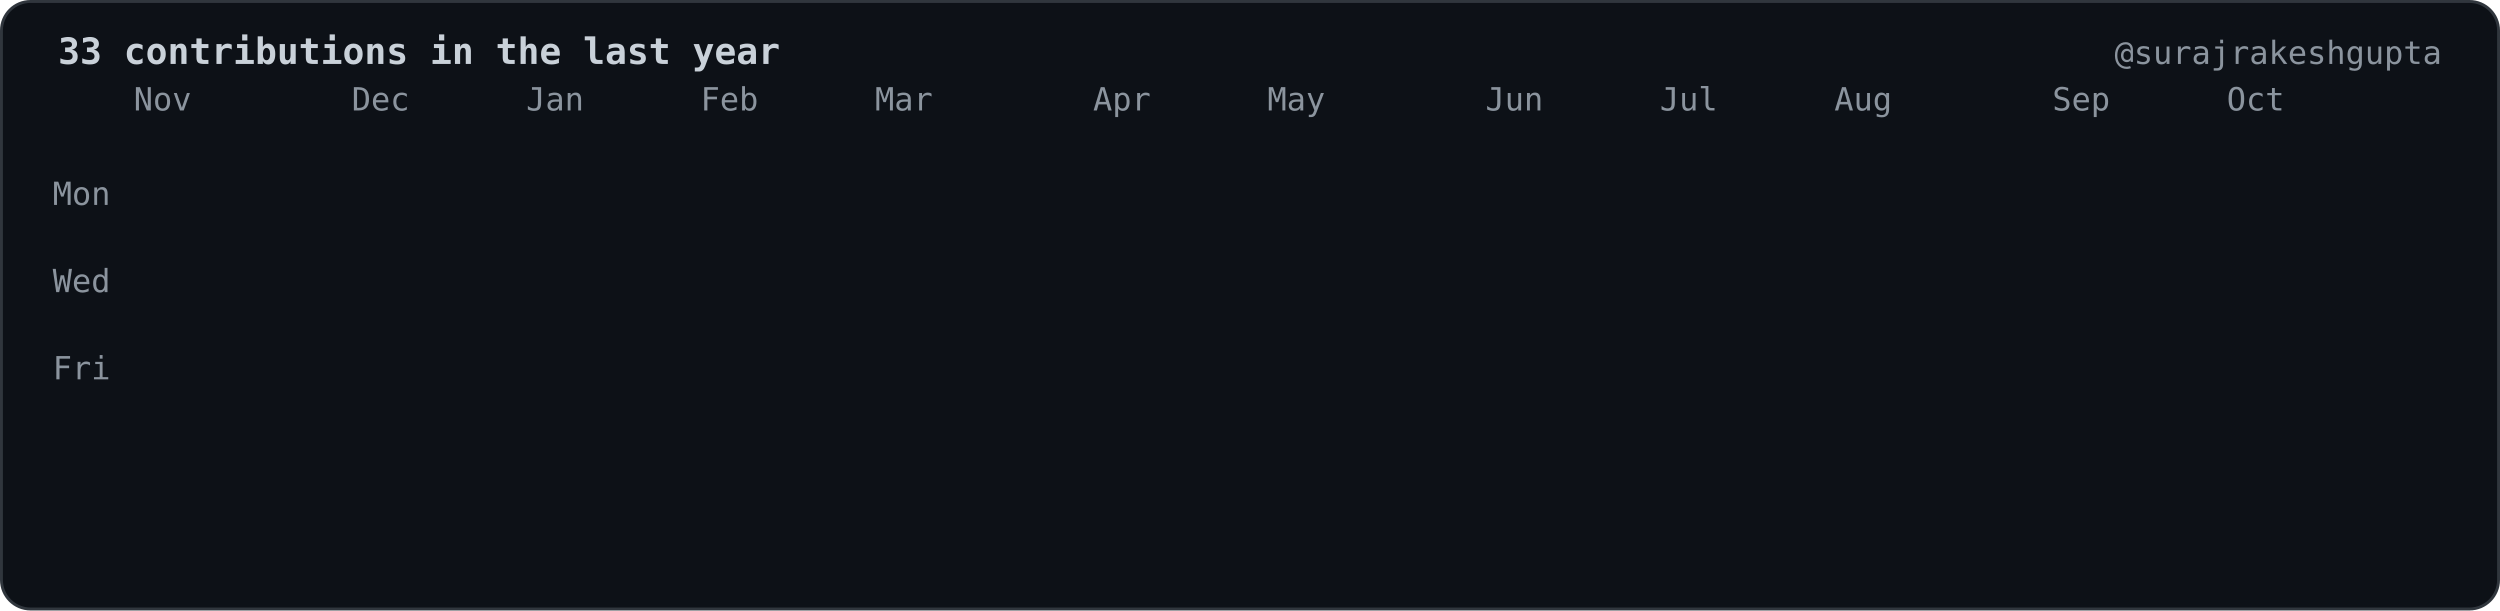
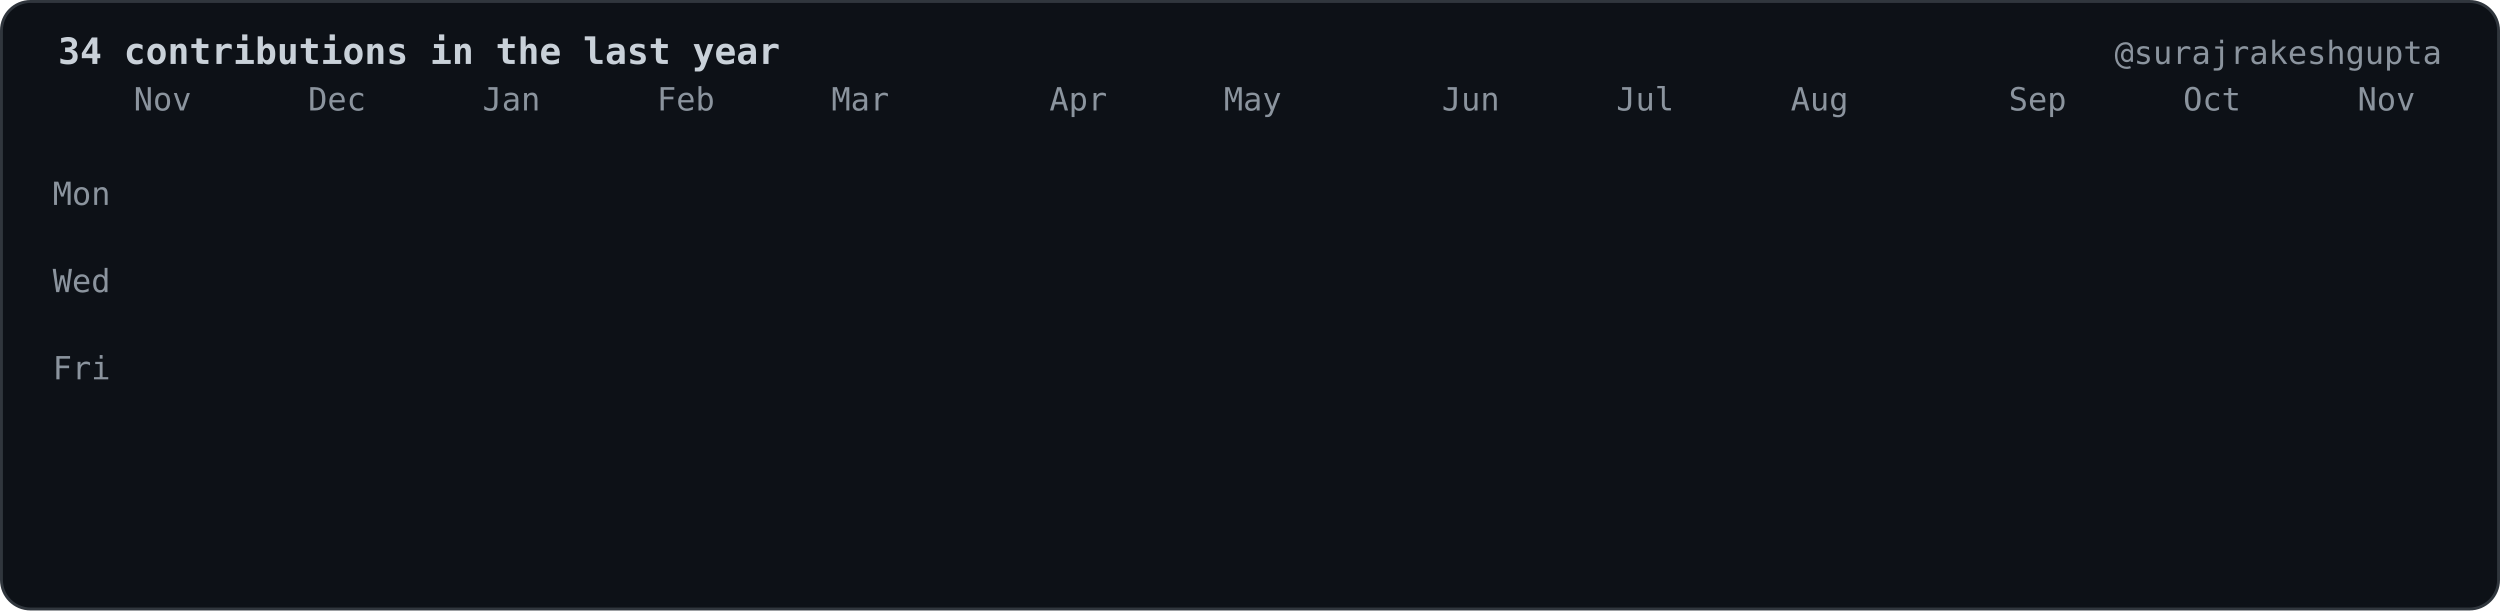
- <svg xmlns="http://www.w3.org/2000/svg" viewBox="0 0 860 210" width="860" height="210" role="img" aria-label="33 contributions in the last year">
+ <svg xmlns="http://www.w3.org/2000/svg" viewBox="0 0 860 210" width="860" height="210" role="img" aria-label="34 contributions in the last year">
  <style>.c{opacity:0;transform-box:fill-box;transform-origin:center;animation:drop 0.6s cubic-bezier(.2,.8,.2,1) forwards}@keyframes drop{0%{opacity:0;transform:translateY(-8px) scale(.6)}100%{opacity:1;transform:translateY(0) scale(1)}}.f{opacity:0;animation:fade .6s ease-out forwards}@keyframes fade{to{opacity:1}}</style>
  <rect x="0.5" y="0.5" width="859" height="209" rx="10" fill="#0d1117" stroke="#30363d" />
  <g font-family="ui-monospace,SFMono-Regular,Menlo,Consolas,DejaVu Sans Mono,Liberation Mono,monospace" font-size="11" fill="#8b949e">
-     <text x="20" y="22" fill="#c9d1d9" font-size="12.5" font-weight="bold">33 contributions in the last year</text>
+     <text x="20" y="22" fill="#c9d1d9" font-size="12.5" font-weight="bold">34 contributions in the last year</text>
    <text x="840" y="22" text-anchor="end">@surajrakeshgupta</text>
    <text x="46.0" y="38">Nov</text>
-     <text x="121.0" y="38">Dec</text>
-     <text x="181.0" y="38">Jan</text>
-     <text x="241.0" y="38">Feb</text>
-     <text x="301.0" y="38">Mar</text>
-     <text x="376.0" y="38">Apr</text>
-     <text x="436.0" y="38">May</text>
-     <text x="511.0" y="38">Jun</text>
-     <text x="571.0" y="38">Jul</text>
-     <text x="631.0" y="38">Aug</text>
-     <text x="706.0" y="38">Sep</text>
-     <text x="766.0" y="38">Oct</text>
+     <text x="106.0" y="38">Dec</text>
+     <text x="166.0" y="38">Jan</text>
+     <text x="226.0" y="38">Feb</text>
+     <text x="286.0" y="38">Mar</text>
+     <text x="361.0" y="38">Apr</text>
+     <text x="421.0" y="38">May</text>
+     <text x="496.0" y="38">Jun</text>
+     <text x="556.0" y="38">Jul</text>
+     <text x="616.0" y="38">Aug</text>
+     <text x="691.0" y="38">Sep</text>
+     <text x="751.0" y="38">Oct</text>
+     <text x="811.0" y="38">Nov</text>
    <text x="38.0" y="70.5" text-anchor="end">Mon</text>
    <text x="38.0" y="100.5" text-anchor="end">Wed</text>
    <text x="38.0" y="130.5" text-anchor="end">Fri</text>
  </g>
  <rect class="c" style="animation-delay:0.000s" x="46.0" y="46" width="12" height="12" rx="2.5" fill="#161b22" />
  <rect class="c" style="animation-delay:0.055s" x="46.0" y="61" width="12" height="12" rx="2.5" fill="#161b22" />
  <rect class="c" style="animation-delay:0.110s" x="46.0" y="76" width="12" height="12" rx="2.5" fill="#161b22" />
  <rect class="c" style="animation-delay:0.165s" x="46.0" y="91" width="12" height="12" rx="2.5" fill="#161b22" />
  <rect class="c" style="animation-delay:0.220s" x="46.0" y="106" width="12" height="12" rx="2.5" fill="#161b22" />
  <rect class="c" style="animation-delay:0.275s" x="46.0" y="121" width="12" height="12" rx="2.5" fill="#161b22" />
  <rect class="c" style="animation-delay:0.330s" x="46.0" y="136" width="12" height="12" rx="2.5" fill="#161b22" />
  <rect class="c" style="animation-delay:0.055s" x="61.0" y="46" width="12" height="12" rx="2.5" fill="#161b22" />
  <rect class="c" style="animation-delay:0.110s" x="61.0" y="61" width="12" height="12" rx="2.5" fill="#161b22" />
  <rect class="c" style="animation-delay:0.165s" x="61.0" y="76" width="12" height="12" rx="2.5" fill="#161b22" />
  <rect class="c" style="animation-delay:0.220s" x="61.0" y="91" width="12" height="12" rx="2.5" fill="#161b22" />
  <rect class="c" style="animation-delay:0.275s" x="61.0" y="106" width="12" height="12" rx="2.5" fill="#161b22" />
  <rect class="c" style="animation-delay:0.330s" x="61.0" y="121" width="12" height="12" rx="2.5" fill="#161b22" />
  <rect class="c" style="animation-delay:0.385s" x="61.0" y="136" width="12" height="12" rx="2.5" fill="#161b22" />
  <rect class="c" style="animation-delay:0.110s" x="76.0" y="46" width="12" height="12" rx="2.5" fill="#161b22" />
  <rect class="c" style="animation-delay:0.165s" x="76.0" y="61" width="12" height="12" rx="2.5" fill="#161b22" />
  <rect class="c" style="animation-delay:0.220s" x="76.0" y="76" width="12" height="12" rx="2.5" fill="#161b22" />
  <rect class="c" style="animation-delay:0.275s" x="76.0" y="91" width="12" height="12" rx="2.5" fill="#161b22" />
  <rect class="c" style="animation-delay:0.330s" x="76.0" y="106" width="12" height="12" rx="2.5" fill="#161b22" />
  <rect class="c" style="animation-delay:0.385s" x="76.0" y="121" width="12" height="12" rx="2.5" fill="#161b22" />
  <rect class="c" style="animation-delay:0.440s" x="76.0" y="136" width="12" height="12" rx="2.5" fill="#161b22" />
  <rect class="c" style="animation-delay:0.165s" x="91.0" y="46" width="12" height="12" rx="2.5" fill="#161b22" />
  <rect class="c" style="animation-delay:0.220s" x="91.0" y="61" width="12" height="12" rx="2.5" fill="#161b22" />
  <rect class="c" style="animation-delay:0.275s" x="91.0" y="76" width="12" height="12" rx="2.5" fill="#161b22" />
  <rect class="c" style="animation-delay:0.330s" x="91.0" y="91" width="12" height="12" rx="2.5" fill="#161b22" />
  <rect class="c" style="animation-delay:0.385s" x="91.0" y="106" width="12" height="12" rx="2.5" fill="#161b22" />
  <rect class="c" style="animation-delay:0.440s" x="91.0" y="121" width="12" height="12" rx="2.5" fill="#161b22" />
  <rect class="c" style="animation-delay:0.495s" x="91.0" y="136" width="12" height="12" rx="2.5" fill="#161b22" />
  <rect class="c" style="animation-delay:0.220s" x="106.0" y="46" width="12" height="12" rx="2.5" fill="#161b22" />
  <rect class="c" style="animation-delay:0.275s" x="106.0" y="61" width="12" height="12" rx="2.5" fill="#161b22" />
  <rect class="c" style="animation-delay:0.330s" x="106.0" y="76" width="12" height="12" rx="2.5" fill="#161b22" />
  <rect class="c" style="animation-delay:0.385s" x="106.0" y="91" width="12" height="12" rx="2.5" fill="#161b22" />
  <rect class="c" style="animation-delay:0.440s" x="106.0" y="106" width="12" height="12" rx="2.5" fill="#161b22" />
  <rect class="c" style="animation-delay:0.495s" x="106.0" y="121" width="12" height="12" rx="2.5" fill="#161b22" />
  <rect class="c" style="animation-delay:0.550s" x="106.0" y="136" width="12" height="12" rx="2.5" fill="#161b22" />
  <rect class="c" style="animation-delay:0.275s" x="121.0" y="46" width="12" height="12" rx="2.5" fill="#161b22" />
  <rect class="c" style="animation-delay:0.330s" x="121.0" y="61" width="12" height="12" rx="2.5" fill="#161b22" />
  <rect class="c" style="animation-delay:0.385s" x="121.0" y="76" width="12" height="12" rx="2.5" fill="#161b22" />
  <rect class="c" style="animation-delay:0.440s" x="121.0" y="91" width="12" height="12" rx="2.5" fill="#161b22" />
  <rect class="c" style="animation-delay:0.495s" x="121.0" y="106" width="12" height="12" rx="2.5" fill="#161b22" />
  <rect class="c" style="animation-delay:0.550s" x="121.0" y="121" width="12" height="12" rx="2.5" fill="#161b22" />
  <rect class="c" style="animation-delay:0.605s" x="121.0" y="136" width="12" height="12" rx="2.5" fill="#161b22" />
  <rect class="c" style="animation-delay:0.330s" x="136.0" y="46" width="12" height="12" rx="2.5" fill="#161b22" />
  <rect class="c" style="animation-delay:0.385s" x="136.0" y="61" width="12" height="12" rx="2.5" fill="#161b22" />
  <rect class="c" style="animation-delay:0.440s" x="136.0" y="76" width="12" height="12" rx="2.5" fill="#161b22" />
  <rect class="c" style="animation-delay:0.495s" x="136.0" y="91" width="12" height="12" rx="2.5" fill="#161b22" />
  <rect class="c" style="animation-delay:0.550s" x="136.0" y="106" width="12" height="12" rx="2.5" fill="#161b22" />
  <rect class="c" style="animation-delay:0.605s" x="136.0" y="121" width="12" height="12" rx="2.5" fill="#161b22" />
  <rect class="c" style="animation-delay:0.660s" x="136.0" y="136" width="12" height="12" rx="2.5" fill="#161b22" />
  <rect class="c" style="animation-delay:0.385s" x="151.0" y="46" width="12" height="12" rx="2.5" fill="#161b22" />
  <rect class="c" style="animation-delay:0.440s" x="151.0" y="61" width="12" height="12" rx="2.5" fill="#161b22" />
  <rect class="c" style="animation-delay:0.495s" x="151.0" y="76" width="12" height="12" rx="2.5" fill="#161b22" />
  <rect class="c" style="animation-delay:0.550s" x="151.0" y="91" width="12" height="12" rx="2.5" fill="#161b22" />
  <rect class="c" style="animation-delay:0.605s" x="151.0" y="106" width="12" height="12" rx="2.5" fill="#161b22" />
  <rect class="c" style="animation-delay:0.660s" x="151.0" y="121" width="12" height="12" rx="2.5" fill="#161b22" />
  <rect class="c" style="animation-delay:0.715s" x="151.0" y="136" width="12" height="12" rx="2.5" fill="#161b22" />
  <rect class="c" style="animation-delay:0.440s" x="166.0" y="46" width="12" height="12" rx="2.5" fill="#161b22" />
  <rect class="c" style="animation-delay:0.495s" x="166.0" y="61" width="12" height="12" rx="2.5" fill="#161b22" />
  <rect class="c" style="animation-delay:0.550s" x="166.0" y="76" width="12" height="12" rx="2.5" fill="#161b22" />
  <rect class="c" style="animation-delay:0.605s" x="166.0" y="91" width="12" height="12" rx="2.5" fill="#161b22" />
  <rect class="c" style="animation-delay:0.660s" x="166.0" y="106" width="12" height="12" rx="2.5" fill="#161b22" />
  <rect class="c" style="animation-delay:0.715s" x="166.0" y="121" width="12" height="12" rx="2.5" fill="#161b22" />
  <rect class="c" style="animation-delay:0.770s" x="166.0" y="136" width="12" height="12" rx="2.5" fill="#161b22" />
  <rect class="c" style="animation-delay:0.495s" x="181.0" y="46" width="12" height="12" rx="2.5" fill="#161b22" />
  <rect class="c" style="animation-delay:0.550s" x="181.0" y="61" width="12" height="12" rx="2.5" fill="#161b22" />
  <rect class="c" style="animation-delay:0.605s" x="181.0" y="76" width="12" height="12" rx="2.5" fill="#161b22" />
  <rect class="c" style="animation-delay:0.660s" x="181.0" y="91" width="12" height="12" rx="2.5" fill="#161b22" />
  <rect class="c" style="animation-delay:0.715s" x="181.0" y="106" width="12" height="12" rx="2.5" fill="#161b22" />
  <rect class="c" style="animation-delay:0.770s" x="181.0" y="121" width="12" height="12" rx="2.5" fill="#161b22" />
  <rect class="c" style="animation-delay:0.825s" x="181.0" y="136" width="12" height="12" rx="2.5" fill="#161b22" />
  <rect class="c" style="animation-delay:0.550s" x="196.0" y="46" width="12" height="12" rx="2.5" fill="#161b22" />
  <rect class="c" style="animation-delay:0.605s" x="196.0" y="61" width="12" height="12" rx="2.5" fill="#161b22" />
  <rect class="c" style="animation-delay:0.660s" x="196.0" y="76" width="12" height="12" rx="2.5" fill="#161b22" />
  <rect class="c" style="animation-delay:0.715s" x="196.0" y="91" width="12" height="12" rx="2.5" fill="#161b22" />
  <rect class="c" style="animation-delay:0.770s" x="196.0" y="106" width="12" height="12" rx="2.5" fill="#161b22" />
  <rect class="c" style="animation-delay:0.825s" x="196.0" y="121" width="12" height="12" rx="2.5" fill="#161b22" />
  <rect class="c" style="animation-delay:0.880s" x="196.0" y="136" width="12" height="12" rx="2.5" fill="#161b22" />
  <rect class="c" style="animation-delay:0.605s" x="211.0" y="46" width="12" height="12" rx="2.5" fill="#161b22" />
  <rect class="c" style="animation-delay:0.660s" x="211.0" y="61" width="12" height="12" rx="2.5" fill="#161b22" />
  <rect class="c" style="animation-delay:0.715s" x="211.0" y="76" width="12" height="12" rx="2.5" fill="#161b22" />
  <rect class="c" style="animation-delay:0.770s" x="211.0" y="91" width="12" height="12" rx="2.5" fill="#161b22" />
  <rect class="c" style="animation-delay:0.825s" x="211.0" y="106" width="12" height="12" rx="2.5" fill="#161b22" />
  <rect class="c" style="animation-delay:0.880s" x="211.0" y="121" width="12" height="12" rx="2.5" fill="#161b22" />
  <rect class="c" style="animation-delay:0.935s" x="211.0" y="136" width="12" height="12" rx="2.5" fill="#161b22" />
  <rect class="c" style="animation-delay:0.660s" x="226.0" y="46" width="12" height="12" rx="2.5" fill="#161b22" />
  <rect class="c" style="animation-delay:0.715s" x="226.0" y="61" width="12" height="12" rx="2.5" fill="#161b22" />
  <rect class="c" style="animation-delay:0.770s" x="226.0" y="76" width="12" height="12" rx="2.5" fill="#161b22" />
  <rect class="c" style="animation-delay:0.825s" x="226.0" y="91" width="12" height="12" rx="2.5" fill="#161b22" />
  <rect class="c" style="animation-delay:0.880s" x="226.0" y="106" width="12" height="12" rx="2.5" fill="#161b22" />
  <rect class="c" style="animation-delay:0.935s" x="226.0" y="121" width="12" height="12" rx="2.5" fill="#161b22" />
  <rect class="c" style="animation-delay:0.990s" x="226.0" y="136" width="12" height="12" rx="2.5" fill="#161b22" />
  <rect class="c" style="animation-delay:0.715s" x="241.0" y="46" width="12" height="12" rx="2.5" fill="#161b22" />
  <rect class="c" style="animation-delay:0.770s" x="241.0" y="61" width="12" height="12" rx="2.5" fill="#161b22" />
  <rect class="c" style="animation-delay:0.825s" x="241.0" y="76" width="12" height="12" rx="2.5" fill="#161b22" />
  <rect class="c" style="animation-delay:0.880s" x="241.0" y="91" width="12" height="12" rx="2.5" fill="#161b22" />
  <rect class="c" style="animation-delay:0.935s" x="241.0" y="106" width="12" height="12" rx="2.5" fill="#161b22" />
  <rect class="c" style="animation-delay:0.990s" x="241.0" y="121" width="12" height="12" rx="2.5" fill="#161b22" />
  <rect class="c" style="animation-delay:1.045s" x="241.0" y="136" width="12" height="12" rx="2.5" fill="#161b22" />
  <rect class="c" style="animation-delay:0.770s" x="256.0" y="46" width="12" height="12" rx="2.5" fill="#161b22" />
  <rect class="c" style="animation-delay:0.825s" x="256.0" y="61" width="12" height="12" rx="2.5" fill="#161b22" />
  <rect class="c" style="animation-delay:0.880s" x="256.0" y="76" width="12" height="12" rx="2.5" fill="#161b22" />
  <rect class="c" style="animation-delay:0.935s" x="256.0" y="91" width="12" height="12" rx="2.5" fill="#161b22" />
  <rect class="c" style="animation-delay:0.990s" x="256.0" y="106" width="12" height="12" rx="2.5" fill="#161b22" />
  <rect class="c" style="animation-delay:1.045s" x="256.0" y="121" width="12" height="12" rx="2.5" fill="#161b22" />
  <rect class="c" style="animation-delay:1.100s" x="256.0" y="136" width="12" height="12" rx="2.5" fill="#161b22" />
  <rect class="c" style="animation-delay:0.825s" x="271.0" y="46" width="12" height="12" rx="2.5" fill="#161b22" />
  <rect class="c" style="animation-delay:0.880s" x="271.0" y="61" width="12" height="12" rx="2.5" fill="#161b22" />
  <rect class="c" style="animation-delay:0.935s" x="271.0" y="76" width="12" height="12" rx="2.5" fill="#161b22" />
  <rect class="c" style="animation-delay:0.990s" x="271.0" y="91" width="12" height="12" rx="2.5" fill="#161b22" />
  <rect class="c" style="animation-delay:1.045s" x="271.0" y="106" width="12" height="12" rx="2.5" fill="#161b22" />
  <rect class="c" style="animation-delay:1.100s" x="271.0" y="121" width="12" height="12" rx="2.5" fill="#161b22" />
  <rect class="c" style="animation-delay:1.155s" x="271.0" y="136" width="12" height="12" rx="2.5" fill="#161b22" />
  <rect class="c" style="animation-delay:0.880s" x="286.0" y="46" width="12" height="12" rx="2.5" fill="#161b22" />
  <rect class="c" style="animation-delay:0.935s" x="286.0" y="61" width="12" height="12" rx="2.5" fill="#161b22" />
  <rect class="c" style="animation-delay:0.990s" x="286.0" y="76" width="12" height="12" rx="2.5" fill="#161b22" />
  <rect class="c" style="animation-delay:1.045s" x="286.0" y="91" width="12" height="12" rx="2.5" fill="#161b22" />
  <rect class="c" style="animation-delay:1.100s" x="286.0" y="106" width="12" height="12" rx="2.5" fill="#161b22" />
  <rect class="c" style="animation-delay:1.155s" x="286.0" y="121" width="12" height="12" rx="2.5" fill="#161b22" />
  <rect class="c" style="animation-delay:1.210s" x="286.0" y="136" width="12" height="12" rx="2.5" fill="#161b22" />
  <rect class="c" style="animation-delay:0.935s" x="301.0" y="46" width="12" height="12" rx="2.5" fill="#161b22" />
  <rect class="c" style="animation-delay:0.990s" x="301.0" y="61" width="12" height="12" rx="2.5" fill="#161b22" />
  <rect class="c" style="animation-delay:1.045s" x="301.0" y="76" width="12" height="12" rx="2.5" fill="#161b22" />
  <rect class="c" style="animation-delay:1.100s" x="301.0" y="91" width="12" height="12" rx="2.5" fill="#161b22" />
  <rect class="c" style="animation-delay:1.155s" x="301.0" y="106" width="12" height="12" rx="2.5" fill="#161b22" />
  <rect class="c" style="animation-delay:1.210s" x="301.0" y="121" width="12" height="12" rx="2.5" fill="#161b22" />
  <rect class="c" style="animation-delay:1.265s" x="301.0" y="136" width="12" height="12" rx="2.5" fill="#161b22" />
  <rect class="c" style="animation-delay:0.990s" x="316.0" y="46" width="12" height="12" rx="2.5" fill="#161b22" />
  <rect class="c" style="animation-delay:1.045s" x="316.0" y="61" width="12" height="12" rx="2.5" fill="#161b22" />
  <rect class="c" style="animation-delay:1.100s" x="316.0" y="76" width="12" height="12" rx="2.5" fill="#161b22" />
  <rect class="c" style="animation-delay:1.155s" x="316.0" y="91" width="12" height="12" rx="2.5" fill="#161b22" />
  <rect class="c" style="animation-delay:1.210s" x="316.0" y="106" width="12" height="12" rx="2.5" fill="#161b22" />
  <rect class="c" style="animation-delay:1.265s" x="316.0" y="121" width="12" height="12" rx="2.5" fill="#161b22" />
  <rect class="c" style="animation-delay:1.320s" x="316.0" y="136" width="12" height="12" rx="2.5" fill="#161b22" />
  <rect class="c" style="animation-delay:1.045s" x="331.0" y="46" width="12" height="12" rx="2.5" fill="#161b22" />
  <rect class="c" style="animation-delay:1.100s" x="331.0" y="61" width="12" height="12" rx="2.5" fill="#161b22" />
  <rect class="c" style="animation-delay:1.155s" x="331.0" y="76" width="12" height="12" rx="2.5" fill="#161b22" />
  <rect class="c" style="animation-delay:1.210s" x="331.0" y="91" width="12" height="12" rx="2.5" fill="#161b22" />
  <rect class="c" style="animation-delay:1.265s" x="331.0" y="106" width="12" height="12" rx="2.5" fill="#161b22" />
  <rect class="c" style="animation-delay:1.320s" x="331.0" y="121" width="12" height="12" rx="2.5" fill="#161b22" />
  <rect class="c" style="animation-delay:1.375s" x="331.0" y="136" width="12" height="12" rx="2.5" fill="#161b22" />
  <rect class="c" style="animation-delay:1.100s" x="346.0" y="46" width="12" height="12" rx="2.5" fill="#161b22" />
  <rect class="c" style="animation-delay:1.155s" x="346.0" y="61" width="12" height="12" rx="2.5" fill="#161b22" />
  <rect class="c" style="animation-delay:1.210s" x="346.0" y="76" width="12" height="12" rx="2.5" fill="#161b22" />
  <rect class="c" style="animation-delay:1.265s" x="346.0" y="91" width="12" height="12" rx="2.5" fill="#161b22" />
  <rect class="c" style="animation-delay:1.320s" x="346.0" y="106" width="12" height="12" rx="2.5" fill="#161b22" />
  <rect class="c" style="animation-delay:1.375s" x="346.0" y="121" width="12" height="12" rx="2.5" fill="#161b22" />
  <rect class="c" style="animation-delay:1.430s" x="346.0" y="136" width="12" height="12" rx="2.5" fill="#161b22" />
  <rect class="c" style="animation-delay:1.155s" x="361.0" y="46" width="12" height="12" rx="2.5" fill="#161b22" />
  <rect class="c" style="animation-delay:1.210s" x="361.0" y="61" width="12" height="12" rx="2.5" fill="#161b22" />
  <rect class="c" style="animation-delay:1.265s" x="361.0" y="76" width="12" height="12" rx="2.5" fill="#161b22" />
  <rect class="c" style="animation-delay:1.320s" x="361.0" y="91" width="12" height="12" rx="2.5" fill="#161b22" />
  <rect class="c" style="animation-delay:1.375s" x="361.0" y="106" width="12" height="12" rx="2.5" fill="#161b22" />
  <rect class="c" style="animation-delay:1.430s" x="361.0" y="121" width="12" height="12" rx="2.5" fill="#161b22" />
  <rect class="c" style="animation-delay:1.485s" x="361.0" y="136" width="12" height="12" rx="2.5" fill="#161b22" />
  <rect class="c" style="animation-delay:1.210s" x="376.0" y="46" width="12" height="12" rx="2.5" fill="#161b22" />
  <rect class="c" style="animation-delay:1.265s" x="376.0" y="61" width="12" height="12" rx="2.5" fill="#161b22" />
  <rect class="c" style="animation-delay:1.320s" x="376.0" y="76" width="12" height="12" rx="2.5" fill="#161b22" />
  <rect class="c" style="animation-delay:1.375s" x="376.0" y="91" width="12" height="12" rx="2.5" fill="#161b22" />
  <rect class="c" style="animation-delay:1.430s" x="376.0" y="106" width="12" height="12" rx="2.5" fill="#161b22" />
  <rect class="c" style="animation-delay:1.485s" x="376.0" y="121" width="12" height="12" rx="2.5" fill="#161b22" />
  <rect class="c" style="animation-delay:1.540s" x="376.0" y="136" width="12" height="12" rx="2.5" fill="#161b22" />
  <rect class="c" style="animation-delay:1.265s" x="391.0" y="46" width="12" height="12" rx="2.5" fill="#161b22" />
  <rect class="c" style="animation-delay:1.320s" x="391.0" y="61" width="12" height="12" rx="2.5" fill="#161b22" />
  <rect class="c" style="animation-delay:1.375s" x="391.0" y="76" width="12" height="12" rx="2.5" fill="#161b22" />
  <rect class="c" style="animation-delay:1.430s" x="391.0" y="91" width="12" height="12" rx="2.5" fill="#161b22" />
  <rect class="c" style="animation-delay:1.485s" x="391.0" y="106" width="12" height="12" rx="2.5" fill="#161b22" />
  <rect class="c" style="animation-delay:1.540s" x="391.0" y="121" width="12" height="12" rx="2.5" fill="#161b22" />
  <rect class="c" style="animation-delay:1.595s" x="391.0" y="136" width="12" height="12" rx="2.5" fill="#161b22" />
  <rect class="c" style="animation-delay:1.320s" x="406.0" y="46" width="12" height="12" rx="2.5" fill="#161b22" />
  <rect class="c" style="animation-delay:1.375s" x="406.0" y="61" width="12" height="12" rx="2.5" fill="#161b22" />
  <rect class="c" style="animation-delay:1.430s" x="406.0" y="76" width="12" height="12" rx="2.5" fill="#161b22" />
  <rect class="c" style="animation-delay:1.485s" x="406.0" y="91" width="12" height="12" rx="2.5" fill="#161b22" />
  <rect class="c" style="animation-delay:1.540s" x="406.0" y="106" width="12" height="12" rx="2.5" fill="#161b22" />
  <rect class="c" style="animation-delay:1.595s" x="406.0" y="121" width="12" height="12" rx="2.5" fill="#161b22" />
  <rect class="c" style="animation-delay:1.650s" x="406.0" y="136" width="12" height="12" rx="2.5" fill="#161b22" />
  <rect class="c" style="animation-delay:1.375s" x="421.0" y="46" width="12" height="12" rx="2.5" fill="#161b22" />
  <rect class="c" style="animation-delay:1.430s" x="421.0" y="61" width="12" height="12" rx="2.5" fill="#161b22" />
  <rect class="c" style="animation-delay:1.485s" x="421.0" y="76" width="12" height="12" rx="2.5" fill="#161b22" />
  <rect class="c" style="animation-delay:1.540s" x="421.0" y="91" width="12" height="12" rx="2.5" fill="#161b22" />
  <rect class="c" style="animation-delay:1.595s" x="421.0" y="106" width="12" height="12" rx="2.5" fill="#161b22" />
  <rect class="c" style="animation-delay:1.650s" x="421.0" y="121" width="12" height="12" rx="2.5" fill="#161b22" />
  <rect class="c" style="animation-delay:1.705s" x="421.0" y="136" width="12" height="12" rx="2.5" fill="#161b22" />
  <rect class="c" style="animation-delay:1.430s" x="436.0" y="46" width="12" height="12" rx="2.5" fill="#161b22" />
  <rect class="c" style="animation-delay:1.485s" x="436.0" y="61" width="12" height="12" rx="2.5" fill="#161b22" />
  <rect class="c" style="animation-delay:1.540s" x="436.0" y="76" width="12" height="12" rx="2.5" fill="#161b22" />
  <rect class="c" style="animation-delay:1.595s" x="436.0" y="91" width="12" height="12" rx="2.5" fill="#161b22" />
  <rect class="c" style="animation-delay:1.650s" x="436.0" y="106" width="12" height="12" rx="2.5" fill="#161b22" />
  <rect class="c" style="animation-delay:1.705s" x="436.0" y="121" width="12" height="12" rx="2.5" fill="#161b22" />
  <rect class="c" style="animation-delay:1.760s" x="436.0" y="136" width="12" height="12" rx="2.5" fill="#161b22" />
  <rect class="c" style="animation-delay:1.485s" x="451.0" y="46" width="12" height="12" rx="2.5" fill="#161b22" />
  <rect class="c" style="animation-delay:1.540s" x="451.0" y="61" width="12" height="12" rx="2.5" fill="#161b22" />
  <rect class="c" style="animation-delay:1.595s" x="451.0" y="76" width="12" height="12" rx="2.5" fill="#161b22" />
  <rect class="c" style="animation-delay:1.650s" x="451.0" y="91" width="12" height="12" rx="2.5" fill="#161b22" />
  <rect class="c" style="animation-delay:1.705s" x="451.0" y="106" width="12" height="12" rx="2.5" fill="#161b22" />
  <rect class="c" style="animation-delay:1.760s" x="451.0" y="121" width="12" height="12" rx="2.5" fill="#161b22" />
  <rect class="c" style="animation-delay:1.815s" x="451.0" y="136" width="12" height="12" rx="2.5" fill="#161b22" />
  <rect class="c" style="animation-delay:1.540s" x="466.0" y="46" width="12" height="12" rx="2.5" fill="#161b22" />
  <rect class="c" style="animation-delay:1.595s" x="466.0" y="61" width="12" height="12" rx="2.5" fill="#161b22" />
  <rect class="c" style="animation-delay:1.650s" x="466.0" y="76" width="12" height="12" rx="2.5" fill="#161b22" />
  <rect class="c" style="animation-delay:1.705s" x="466.0" y="91" width="12" height="12" rx="2.5" fill="#161b22" />
  <rect class="c" style="animation-delay:1.760s" x="466.0" y="106" width="12" height="12" rx="2.5" fill="#161b22" />
  <rect class="c" style="animation-delay:1.815s" x="466.0" y="121" width="12" height="12" rx="2.5" fill="#161b22" />
  <rect class="c" style="animation-delay:1.870s" x="466.0" y="136" width="12" height="12" rx="2.5" fill="#161b22" />
  <rect class="c" style="animation-delay:1.595s" x="481.0" y="46" width="12" height="12" rx="2.5" fill="#161b22" />
  <rect class="c" style="animation-delay:1.650s" x="481.0" y="61" width="12" height="12" rx="2.5" fill="#161b22" />
  <rect class="c" style="animation-delay:1.705s" x="481.0" y="76" width="12" height="12" rx="2.5" fill="#161b22" />
  <rect class="c" style="animation-delay:1.760s" x="481.0" y="91" width="12" height="12" rx="2.5" fill="#161b22" />
  <rect class="c" style="animation-delay:1.815s" x="481.0" y="106" width="12" height="12" rx="2.5" fill="#161b22" />
  <rect class="c" style="animation-delay:1.870s" x="481.0" y="121" width="12" height="12" rx="2.5" fill="#161b22" />
  <rect class="c" style="animation-delay:1.925s" x="481.0" y="136" width="12" height="12" rx="2.5" fill="#161b22" />
  <rect class="c" style="animation-delay:1.650s" x="496.0" y="46" width="12" height="12" rx="2.5" fill="#161b22" />
  <rect class="c" style="animation-delay:1.705s" x="496.0" y="61" width="12" height="12" rx="2.5" fill="#161b22" />
  <rect class="c" style="animation-delay:1.760s" x="496.0" y="76" width="12" height="12" rx="2.5" fill="#161b22" />
  <rect class="c" style="animation-delay:1.815s" x="496.0" y="91" width="12" height="12" rx="2.5" fill="#161b22" />
  <rect class="c" style="animation-delay:1.870s" x="496.0" y="106" width="12" height="12" rx="2.5" fill="#161b22" />
  <rect class="c" style="animation-delay:1.925s" x="496.0" y="121" width="12" height="12" rx="2.5" fill="#161b22" />
  <rect class="c" style="animation-delay:1.980s" x="496.0" y="136" width="12" height="12" rx="2.5" fill="#161b22" />
  <rect class="c" style="animation-delay:1.705s" x="511.0" y="46" width="12" height="12" rx="2.5" fill="#161b22" />
  <rect class="c" style="animation-delay:1.760s" x="511.0" y="61" width="12" height="12" rx="2.5" fill="#161b22" />
  <rect class="c" style="animation-delay:1.815s" x="511.0" y="76" width="12" height="12" rx="2.5" fill="#161b22" />
  <rect class="c" style="animation-delay:1.870s" x="511.0" y="91" width="12" height="12" rx="2.5" fill="#161b22" />
  <rect class="c" style="animation-delay:1.925s" x="511.0" y="106" width="12" height="12" rx="2.5" fill="#161b22" />
  <rect class="c" style="animation-delay:1.980s" x="511.0" y="121" width="12" height="12" rx="2.5" fill="#161b22" />
  <rect class="c" style="animation-delay:2.035s" x="511.0" y="136" width="12" height="12" rx="2.5" fill="#161b22" />
  <rect class="c" style="animation-delay:1.760s" x="526.0" y="46" width="12" height="12" rx="2.5" fill="#161b22" />
  <rect class="c" style="animation-delay:1.815s" x="526.0" y="61" width="12" height="12" rx="2.5" fill="#161b22" />
  <rect class="c" style="animation-delay:1.870s" x="526.0" y="76" width="12" height="12" rx="2.5" fill="#161b22" />
  <rect class="c" style="animation-delay:1.925s" x="526.0" y="91" width="12" height="12" rx="2.5" fill="#161b22" />
  <rect class="c" style="animation-delay:1.980s" x="526.0" y="106" width="12" height="12" rx="2.5" fill="#161b22" />
  <rect class="c" style="animation-delay:2.035s" x="526.0" y="121" width="12" height="12" rx="2.5" fill="#161b22" />
  <rect class="c" style="animation-delay:2.090s" x="526.0" y="136" width="12" height="12" rx="2.5" fill="#161b22" />
  <rect class="c" style="animation-delay:1.815s" x="541.0" y="46" width="12" height="12" rx="2.5" fill="#161b22" />
  <rect class="c" style="animation-delay:1.870s" x="541.0" y="61" width="12" height="12" rx="2.5" fill="#161b22" />
  <rect class="c" style="animation-delay:1.925s" x="541.0" y="76" width="12" height="12" rx="2.5" fill="#161b22" />
  <rect class="c" style="animation-delay:1.980s" x="541.0" y="91" width="12" height="12" rx="2.5" fill="#161b22" />
  <rect class="c" style="animation-delay:2.035s" x="541.0" y="106" width="12" height="12" rx="2.5" fill="#161b22" />
  <rect class="c" style="animation-delay:2.090s" x="541.0" y="121" width="12" height="12" rx="2.5" fill="#161b22" />
  <rect class="c" style="animation-delay:2.145s" x="541.0" y="136" width="12" height="12" rx="2.5" fill="#161b22" />
  <rect class="c" style="animation-delay:1.870s" x="556.0" y="46" width="12" height="12" rx="2.5" fill="#161b22" />
  <rect class="c" style="animation-delay:1.925s" x="556.0" y="61" width="12" height="12" rx="2.5" fill="#161b22" />
  <rect class="c" style="animation-delay:1.980s" x="556.0" y="76" width="12" height="12" rx="2.5" fill="#161b22" />
  <rect class="c" style="animation-delay:2.035s" x="556.0" y="91" width="12" height="12" rx="2.5" fill="#161b22" />
  <rect class="c" style="animation-delay:2.090s" x="556.0" y="106" width="12" height="12" rx="2.5" fill="#161b22" />
  <rect class="c" style="animation-delay:2.145s" x="556.0" y="121" width="12" height="12" rx="2.5" fill="#161b22" />
  <rect class="c" style="animation-delay:2.200s" x="556.0" y="136" width="12" height="12" rx="2.5" fill="#161b22" />
  <rect class="c" style="animation-delay:1.925s" x="571.0" y="46" width="12" height="12" rx="2.5" fill="#161b22" />
  <rect class="c" style="animation-delay:1.980s" x="571.0" y="61" width="12" height="12" rx="2.5" fill="#161b22" />
  <rect class="c" style="animation-delay:2.035s" x="571.0" y="76" width="12" height="12" rx="2.5" fill="#161b22" />
  <rect class="c" style="animation-delay:2.090s" x="571.0" y="91" width="12" height="12" rx="2.5" fill="#161b22" />
  <rect class="c" style="animation-delay:2.145s" x="571.0" y="106" width="12" height="12" rx="2.5" fill="#161b22" />
  <rect class="c" style="animation-delay:2.200s" x="571.0" y="121" width="12" height="12" rx="2.5" fill="#161b22" />
  <rect class="c" style="animation-delay:2.255s" x="571.0" y="136" width="12" height="12" rx="2.5" fill="#161b22" />
  <rect class="c" style="animation-delay:1.980s" x="586.0" y="46" width="12" height="12" rx="2.5" fill="#161b22" />
  <rect class="c" style="animation-delay:2.035s" x="586.0" y="61" width="12" height="12" rx="2.5" fill="#161b22" />
  <rect class="c" style="animation-delay:2.090s" x="586.0" y="76" width="12" height="12" rx="2.5" fill="#161b22" />
  <rect class="c" style="animation-delay:2.145s" x="586.0" y="91" width="12" height="12" rx="2.5" fill="#161b22" />
  <rect class="c" style="animation-delay:2.200s" x="586.0" y="106" width="12" height="12" rx="2.5" fill="#161b22" />
  <rect class="c" style="animation-delay:2.255s" x="586.0" y="121" width="12" height="12" rx="2.5" fill="#161b22" />
  <rect class="c" style="animation-delay:2.310s" x="586.0" y="136" width="12" height="12" rx="2.5" fill="#161b22" />
  <rect class="c" style="animation-delay:2.035s" x="601.0" y="46" width="12" height="12" rx="2.5" fill="#161b22" />
  <rect class="c" style="animation-delay:2.090s" x="601.0" y="61" width="12" height="12" rx="2.5" fill="#161b22" />
  <rect class="c" style="animation-delay:2.145s" x="601.0" y="76" width="12" height="12" rx="2.5" fill="#161b22" />
  <rect class="c" style="animation-delay:2.200s" x="601.0" y="91" width="12" height="12" rx="2.5" fill="#161b22" />
  <rect class="c" style="animation-delay:2.255s" x="601.0" y="106" width="12" height="12" rx="2.5" fill="#161b22" />
  <rect class="c" style="animation-delay:2.310s" x="601.0" y="121" width="12" height="12" rx="2.5" fill="#161b22" />
  <rect class="c" style="animation-delay:2.365s" x="601.0" y="136" width="12" height="12" rx="2.5" fill="#161b22" />
  <rect class="c" style="animation-delay:2.090s" x="616.0" y="46" width="12" height="12" rx="2.5" fill="#161b22" />
  <rect class="c" style="animation-delay:2.145s" x="616.0" y="61" width="12" height="12" rx="2.5" fill="#161b22" />
  <rect class="c" style="animation-delay:2.200s" x="616.0" y="76" width="12" height="12" rx="2.5" fill="#161b22" />
  <rect class="c" style="animation-delay:2.255s" x="616.0" y="91" width="12" height="12" rx="2.5" fill="#161b22" />
  <rect class="c" style="animation-delay:2.310s" x="616.0" y="106" width="12" height="12" rx="2.5" fill="#161b22" />
  <rect class="c" style="animation-delay:2.365s" x="616.0" y="121" width="12" height="12" rx="2.5" fill="#161b22" />
  <rect class="c" style="animation-delay:2.420s" x="616.0" y="136" width="12" height="12" rx="2.5" fill="#161b22" />
  <rect class="c" style="animation-delay:2.145s" x="631.0" y="46" width="12" height="12" rx="2.5" fill="#161b22" />
  <rect class="c" style="animation-delay:2.200s" x="631.0" y="61" width="12" height="12" rx="2.5" fill="#161b22" />
  <rect class="c" style="animation-delay:2.255s" x="631.0" y="76" width="12" height="12" rx="2.5" fill="#161b22" />
  <rect class="c" style="animation-delay:2.310s" x="631.0" y="91" width="12" height="12" rx="2.5" fill="#161b22" />
  <rect class="c" style="animation-delay:2.365s" x="631.0" y="106" width="12" height="12" rx="2.5" fill="#161b22" />
  <rect class="c" style="animation-delay:2.420s" x="631.0" y="121" width="12" height="12" rx="2.5" fill="#161b22" />
  <rect class="c" style="animation-delay:2.475s" x="631.0" y="136" width="12" height="12" rx="2.5" fill="#161b22" />
  <rect class="c" style="animation-delay:2.200s" x="646.0" y="46" width="12" height="12" rx="2.5" fill="#161b22" />
  <rect class="c" style="animation-delay:2.255s" x="646.0" y="61" width="12" height="12" rx="2.5" fill="#161b22" />
  <rect class="c" style="animation-delay:2.310s" x="646.0" y="76" width="12" height="12" rx="2.5" fill="#161b22" />
  <rect class="c" style="animation-delay:2.365s" x="646.0" y="91" width="12" height="12" rx="2.5" fill="#161b22" />
  <rect class="c" style="animation-delay:2.420s" x="646.0" y="106" width="12" height="12" rx="2.5" fill="#161b22" />
  <rect class="c" style="animation-delay:2.475s" x="646.0" y="121" width="12" height="12" rx="2.5" fill="#161b22" />
  <rect class="c" style="animation-delay:2.530s" x="646.0" y="136" width="12" height="12" rx="2.5" fill="#161b22" />
  <rect class="c" style="animation-delay:2.255s" x="661.0" y="46" width="12" height="12" rx="2.5" fill="#161b22" />
  <rect class="c" style="animation-delay:2.310s" x="661.0" y="61" width="12" height="12" rx="2.5" fill="#161b22" />
  <rect class="c" style="animation-delay:2.365s" x="661.0" y="76" width="12" height="12" rx="2.5" fill="#161b22" />
  <rect class="c" style="animation-delay:2.420s" x="661.0" y="91" width="12" height="12" rx="2.5" fill="#161b22" />
  <rect class="c" style="animation-delay:2.475s" x="661.0" y="106" width="12" height="12" rx="2.5" fill="#161b22" />
  <rect class="c" style="animation-delay:2.530s" x="661.0" y="121" width="12" height="12" rx="2.5" fill="#161b22" />
  <rect class="c" style="animation-delay:2.585s" x="661.0" y="136" width="12" height="12" rx="2.5" fill="#161b22" />
  <rect class="c" style="animation-delay:2.310s" x="676.0" y="46" width="12" height="12" rx="2.5" fill="#161b22" />
  <rect class="c" style="animation-delay:2.365s" x="676.0" y="61" width="12" height="12" rx="2.5" fill="#161b22" />
  <rect class="c" style="animation-delay:2.420s" x="676.0" y="76" width="12" height="12" rx="2.5" fill="#161b22" />
  <rect class="c" style="animation-delay:2.475s" x="676.0" y="91" width="12" height="12" rx="2.5" fill="#161b22" />
  <rect class="c" style="animation-delay:2.530s" x="676.0" y="106" width="12" height="12" rx="2.5" fill="#161b22" />
  <rect class="c" style="animation-delay:2.585s" x="676.0" y="121" width="12" height="12" rx="2.5" fill="#161b22" />
  <rect class="c" style="animation-delay:2.640s" x="676.0" y="136" width="12" height="12" rx="2.5" fill="#161b22" />
  <rect class="c" style="animation-delay:2.365s" x="691.0" y="46" width="12" height="12" rx="2.5" fill="#161b22" />
  <rect class="c" style="animation-delay:2.420s" x="691.0" y="61" width="12" height="12" rx="2.5" fill="#161b22" />
  <rect class="c" style="animation-delay:2.475s" x="691.0" y="76" width="12" height="12" rx="2.5" fill="#161b22" />
  <rect class="c" style="animation-delay:2.530s" x="691.0" y="91" width="12" height="12" rx="2.5" fill="#161b22" />
  <rect class="c" style="animation-delay:2.585s" x="691.0" y="106" width="12" height="12" rx="2.5" fill="#161b22" />
  <rect class="c" style="animation-delay:2.640s" x="691.0" y="121" width="12" height="12" rx="2.5" fill="#161b22" />
  <rect class="c" style="animation-delay:2.695s" x="691.0" y="136" width="12" height="12" rx="2.5" fill="#161b22" />
  <rect class="c" style="animation-delay:2.420s" x="706.0" y="46" width="12" height="12" rx="2.5" fill="#161b22" />
  <rect class="c" style="animation-delay:2.475s" x="706.0" y="61" width="12" height="12" rx="2.5" fill="#161b22" />
  <rect class="c" style="animation-delay:2.530s" x="706.0" y="76" width="12" height="12" rx="2.5" fill="#161b22" />
  <rect class="c" style="animation-delay:2.585s" x="706.0" y="91" width="12" height="12" rx="2.5" fill="#161b22" />
  <rect class="c" style="animation-delay:2.640s" x="706.0" y="106" width="12" height="12" rx="2.5" fill="#161b22" />
  <rect class="c" style="animation-delay:2.695s" x="706.0" y="121" width="12" height="12" rx="2.5" fill="#161b22" />
  <rect class="c" style="animation-delay:2.750s" x="706.0" y="136" width="12" height="12" rx="2.5" fill="#161b22" />
  <rect class="c" style="animation-delay:2.475s" x="721.0" y="46" width="12" height="12" rx="2.5" fill="#161b22" />
  <rect class="c" style="animation-delay:2.530s" x="721.0" y="61" width="12" height="12" rx="2.5" fill="#161b22" />
  <rect class="c" style="animation-delay:2.585s" x="721.0" y="76" width="12" height="12" rx="2.5" fill="#161b22" />
  <rect class="c" style="animation-delay:2.640s" x="721.0" y="91" width="12" height="12" rx="2.5" fill="#161b22" />
  <rect class="c" style="animation-delay:2.695s" x="721.0" y="106" width="12" height="12" rx="2.5" fill="#161b22" />
  <rect class="c" style="animation-delay:2.750s" x="721.0" y="121" width="12" height="12" rx="2.5" fill="#161b22" />
  <rect class="c" style="animation-delay:2.805s" x="721.0" y="136" width="12" height="12" rx="2.5" fill="#161b22" />
  <rect class="c" style="animation-delay:2.530s" x="736.0" y="46" width="12" height="12" rx="2.5" fill="#161b22" />
  <rect class="c" style="animation-delay:2.585s" x="736.0" y="61" width="12" height="12" rx="2.5" fill="#161b22" />
  <rect class="c" style="animation-delay:2.640s" x="736.0" y="76" width="12" height="12" rx="2.5" fill="#161b22" />
  <rect class="c" style="animation-delay:2.695s" x="736.0" y="91" width="12" height="12" rx="2.5" fill="#161b22" />
  <rect class="c" style="animation-delay:2.750s" x="736.0" y="106" width="12" height="12" rx="2.5" fill="#161b22" />
  <rect class="c" style="animation-delay:2.805s" x="736.0" y="121" width="12" height="12" rx="2.5" fill="#161b22" />
  <rect class="c" style="animation-delay:2.860s" x="736.0" y="136" width="12" height="12" rx="2.5" fill="#161b22" />
  <rect class="c" style="animation-delay:2.585s" x="751.0" y="46" width="12" height="12" rx="2.5" fill="#161b22" />
  <rect class="c" style="animation-delay:2.640s" x="751.0" y="61" width="12" height="12" rx="2.5" fill="#161b22" />
  <rect class="c" style="animation-delay:2.695s" x="751.0" y="76" width="12" height="12" rx="2.5" fill="#161b22" />
  <rect class="c" style="animation-delay:2.750s" x="751.0" y="91" width="12" height="12" rx="2.5" fill="#161b22" />
  <rect class="c" style="animation-delay:2.805s" x="751.0" y="106" width="12" height="12" rx="2.5" fill="#161b22" />
  <rect class="c" style="animation-delay:2.860s" x="751.0" y="121" width="12" height="12" rx="2.5" fill="#161b22" />
-   <rect class="c" style="animation-delay:2.915s" x="751.0" y="136" width="12" height="12" rx="2.5" fill="#161b22" />
-   <rect class="c" style="animation-delay:2.640s" x="766.0" y="46" width="12" height="12" rx="2.5" fill="#161b22" />
-   <rect class="c" style="animation-delay:2.695s" x="766.0" y="61" width="12" height="12" rx="2.5" fill="#161b22" />
-   <rect class="c" style="animation-delay:2.750s" x="766.0" y="76" width="12" height="12" rx="2.5" fill="#161b22" />
-   <rect class="c" style="animation-delay:2.805s" x="766.0" y="91" width="12" height="12" rx="2.5" fill="#161b22" />
-   <rect class="c" style="animation-delay:2.860s" x="766.0" y="106" width="12" height="12" rx="2.5" fill="#161b22" />
-   <rect class="c" style="animation-delay:2.915s" x="766.0" y="121" width="12" height="12" rx="2.5" fill="#161b22" />
-   <rect class="c" style="animation-delay:2.970s" x="766.0" y="136" width="12" height="12" rx="2.5" fill="#69f0a0" />
+   <rect class="c" style="animation-delay:2.915s" x="751.0" y="136" width="12" height="12" rx="2.5" fill="#69f0a0" />
+   <rect class="c" style="animation-delay:2.640s" x="766.0" y="46" width="12" height="12" rx="2.5" fill="#39d353" />
+   <rect class="c" style="animation-delay:2.695s" x="766.0" y="61" width="12" height="12" rx="2.5" fill="#39d353" />
+   <rect class="c" style="animation-delay:2.750s" x="766.0" y="76" width="12" height="12" rx="2.5" fill="#39d353" />
+   <rect class="c" style="animation-delay:2.805s" x="766.0" y="91" width="12" height="12" rx="2.5" fill="#39d353" />
+   <rect class="c" style="animation-delay:2.860s" x="766.0" y="106" width="12" height="12" rx="2.5" fill="#39d353" />
+   <rect class="c" style="animation-delay:2.915s" x="766.0" y="121" width="12" height="12" rx="2.5" fill="#39d353" />
+   <rect class="c" style="animation-delay:2.970s" x="766.0" y="136" width="12" height="12" rx="2.5" fill="#39d353" />
  <rect class="c" style="animation-delay:2.695s" x="781.0" y="46" width="12" height="12" rx="2.5" fill="#39d353" />
  <rect class="c" style="animation-delay:2.750s" x="781.0" y="61" width="12" height="12" rx="2.5" fill="#39d353" />
  <rect class="c" style="animation-delay:2.805s" x="781.0" y="76" width="12" height="12" rx="2.5" fill="#39d353" />
  <rect class="c" style="animation-delay:2.860s" x="781.0" y="91" width="12" height="12" rx="2.5" fill="#39d353" />
  <rect class="c" style="animation-delay:2.915s" x="781.0" y="106" width="12" height="12" rx="2.5" fill="#39d353" />
  <rect class="c" style="animation-delay:2.970s" x="781.0" y="121" width="12" height="12" rx="2.5" fill="#39d353" />
  <rect class="c" style="animation-delay:3.025s" x="781.0" y="136" width="12" height="12" rx="2.5" fill="#39d353" />
  <rect class="c" style="animation-delay:2.750s" x="796.0" y="46" width="12" height="12" rx="2.5" fill="#39d353" />
  <rect class="c" style="animation-delay:2.805s" x="796.0" y="61" width="12" height="12" rx="2.5" fill="#39d353" />
  <rect class="c" style="animation-delay:2.860s" x="796.0" y="76" width="12" height="12" rx="2.5" fill="#39d353" />
  <rect class="c" style="animation-delay:2.915s" x="796.0" y="91" width="12" height="12" rx="2.5" fill="#39d353" />
  <rect class="c" style="animation-delay:2.970s" x="796.0" y="106" width="12" height="12" rx="2.5" fill="#39d353" />
  <rect class="c" style="animation-delay:3.025s" x="796.0" y="121" width="12" height="12" rx="2.5" fill="#39d353" />
  <rect class="c" style="animation-delay:3.080s" x="796.0" y="136" width="12" height="12" rx="2.5" fill="#39d353" />
  <rect class="c" style="animation-delay:2.805s" x="811.0" y="46" width="12" height="12" rx="2.5" fill="#39d353" />
  <rect class="c" style="animation-delay:2.860s" x="811.0" y="61" width="12" height="12" rx="2.5" fill="#39d353" />
  <rect class="c" style="animation-delay:2.915s" x="811.0" y="76" width="12" height="12" rx="2.5" fill="#39d353" />
  <rect class="c" style="animation-delay:2.970s" x="811.0" y="91" width="12" height="12" rx="2.5" fill="#39d353" />
  <rect class="c" style="animation-delay:3.025s" x="811.0" y="106" width="12" height="12" rx="2.5" fill="#39d353" />
  <rect class="c" style="animation-delay:3.080s" x="811.0" y="121" width="12" height="12" rx="2.5" fill="#39d353" />
  <rect class="c" style="animation-delay:3.135s" x="811.0" y="136" width="12" height="12" rx="2.5" fill="#39d353" />
-   <rect class="c" style="animation-delay:2.860s" x="826.0" y="46" width="12" height="12" rx="2.5" fill="#39d353" />
-   <rect class="c" style="animation-delay:2.915s" x="826.0" y="61" width="12" height="12" rx="2.5" fill="#39d353" />
-   <rect class="c" style="animation-delay:2.970s" x="826.0" y="76" width="12" height="12" rx="2.5" fill="#39d353" />
-   <rect class="c" style="animation-delay:3.025s" x="826.0" y="91" width="12" height="12" rx="2.5" fill="#39d353" />
-   <rect class="c" style="animation-delay:3.080s" x="826.0" y="106" width="12" height="12" rx="2.5" fill="#39d353" />
-   <rect class="c" style="animation-delay:3.135s" x="826.0" y="121" width="12" height="12" rx="2.5" fill="#39d353" />
-   <rect class="c" style="animation-delay:3.190s" x="826.0" y="136" width="12" height="12" rx="2.5" fill="#161b22" />
-   <g class="f" style="animation-delay:3.49s" font-family="ui-monospace,SFMono-Regular,Menlo,Consolas,DejaVu Sans Mono,Liberation Mono,monospace" font-size="11" fill="#8b949e">
-     <text x="20" y="174">current streak <tspan fill="#c9d1d9">28d</tspan>  ·  longest <tspan fill="#c9d1d9">28d</tspan>  ·  best day <tspan fill="#c9d1d9">6</tspan> (10 Oct 2026)  ·  active days <tspan fill="#c9d1d9">28</tspan>
+   <rect class="c" style="animation-delay:2.860s" x="826.0" y="46" width="12" height="12" rx="2.5" fill="#161b22" />
+   <g class="f" style="animation-delay:3.44s" font-family="ui-monospace,SFMono-Regular,Menlo,Consolas,DejaVu Sans Mono,Liberation Mono,monospace" font-size="11" fill="#8b949e">
+     <text x="20" y="174">current streak <tspan fill="#c9d1d9">29d</tspan>  ·  longest <tspan fill="#c9d1d9">29d</tspan>  ·  best day <tspan fill="#c9d1d9">6</tspan> (10 Oct 2026)  ·  active days <tspan fill="#c9d1d9">29</tspan>
    </text>
    <text x="680" y="174">Less</text>
    <rect x="712" y="164" width="12" height="12" rx="2.5" fill="#161b22" />
    <rect x="727" y="164" width="12" height="12" rx="2.5" fill="#0e4429" />
    <rect x="742" y="164" width="12" height="12" rx="2.5" fill="#006d32" />
    <rect x="757" y="164" width="12" height="12" rx="2.5" fill="#26a641" />
    <rect x="772" y="164" width="12" height="12" rx="2.5" fill="#39d353" />
    <rect x="787" y="164" width="12" height="12" rx="2.5" fill="#69f0a0" />
    <text x="806" y="174">More</text>
-     <text x="20" y="194" font-size="10" fill="#6e7681">updated 2026-11-07</text>
+     <text x="20" y="194" font-size="10" fill="#6e7681">updated 2026-11-08</text>
  </g>
</svg>
